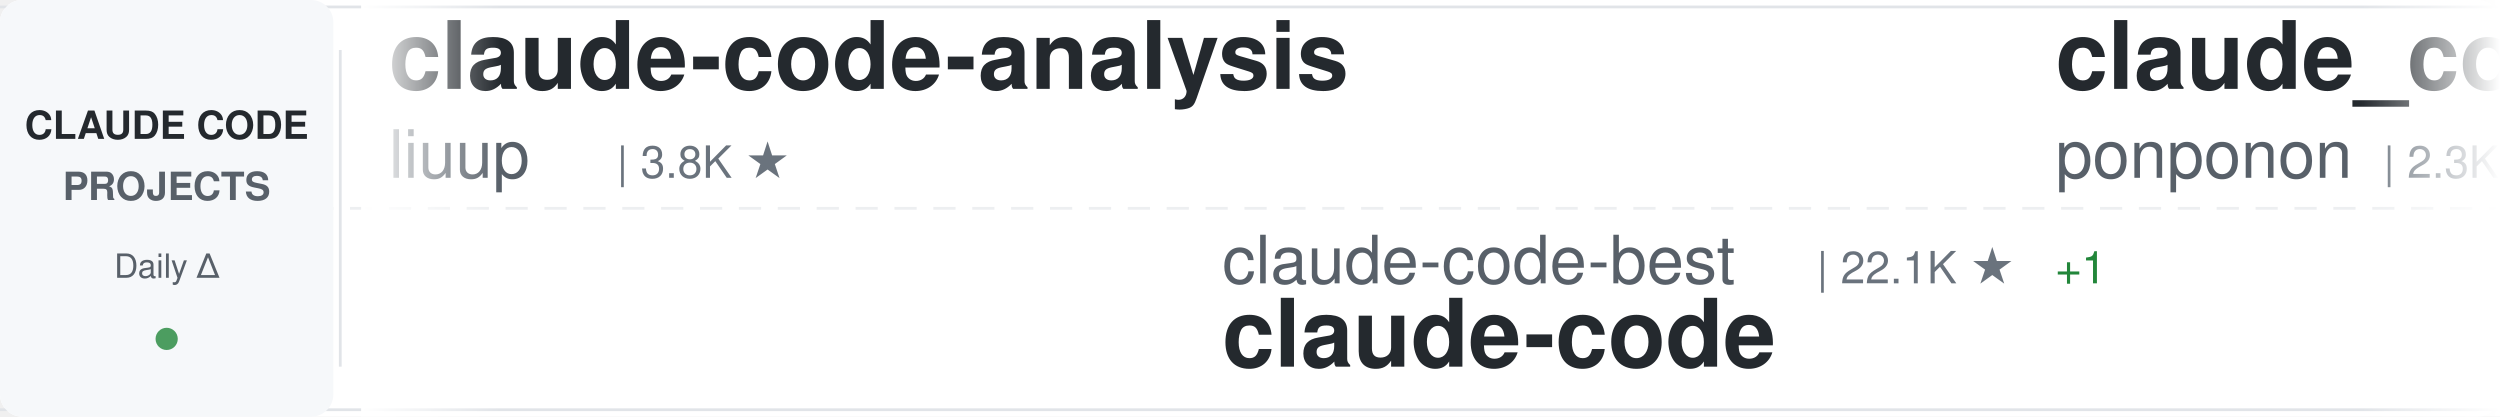
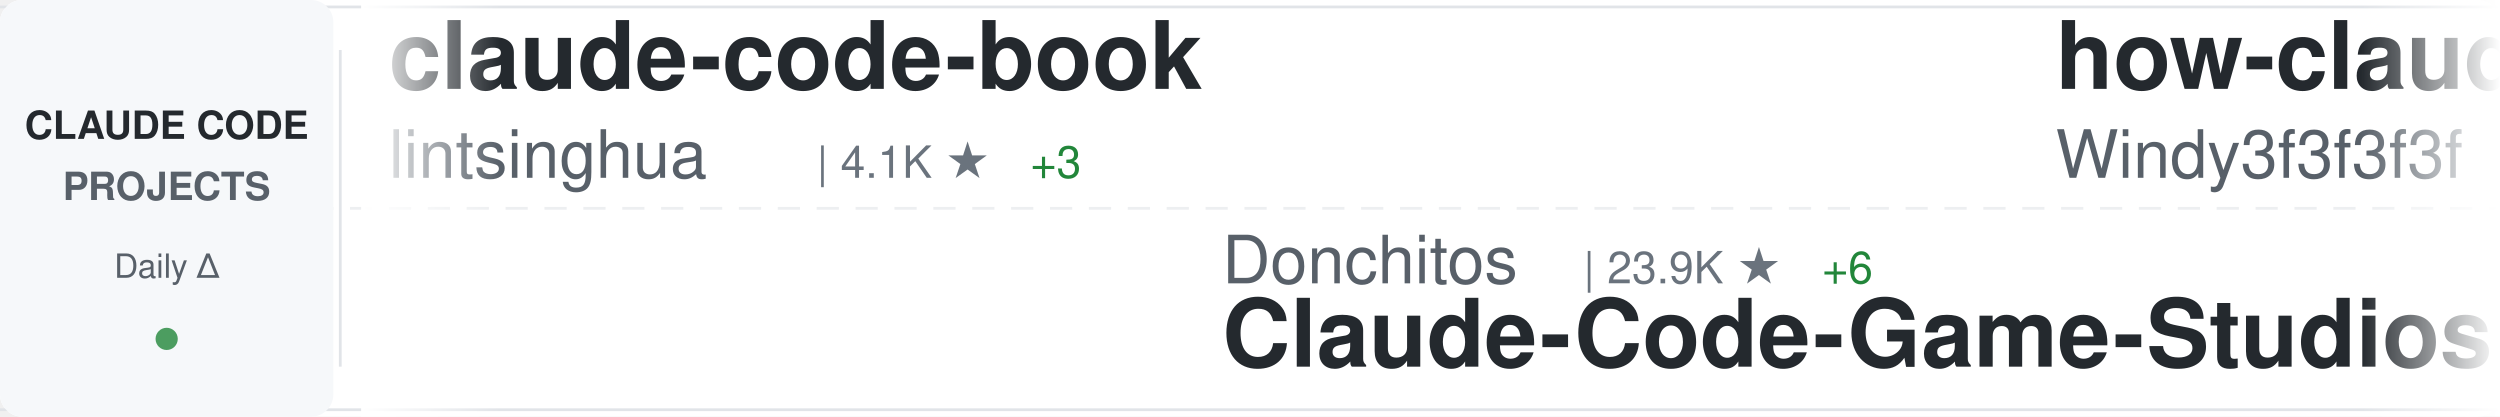
<svg xmlns="http://www.w3.org/2000/svg" width="900" height="150">
  <defs>
    <linearGradient id="awesomeLeftFade" x1="0%" y1="0%" x2="100%" y2="0%">
      <stop offset="0%" style="stop-color:#ffffff;stop-opacity:1" />
      <stop offset="100%" style="stop-color:#ffffff;stop-opacity:0" />
    </linearGradient>
    <linearGradient id="awesomeRightFade" x1="0%" y1="0%" x2="100%" y2="0%">
      <stop offset="0%" style="stop-color:#ffffff;stop-opacity:0" />
      <stop offset="100%" style="stop-color:#ffffff;stop-opacity:1" />
    </linearGradient>
  </defs>
  <rect width="900" height="150" fill="#ffffff" rx="8" />
  <rect x="0" y="2" width="900" height="1" fill="#e1e4e8" />
  <rect x="0" y="147" width="900" height="1" fill="#e1e4e8" />
  <line x1="0" y1="75" x2="900" y2="75" stroke="#e1e4e8" stroke-width="1" stroke-dasharray="8 6" opacity="0.6" />
  <rect x="0" y="0" width="120" height="150" fill="#f6f8fa" rx="8" />
  <text x="60" y="50" font-family="-apple-system, BlinkMacSystemFont, 'Segoe UI', Helvetica, Arial, sans-serif" font-size="14" font-weight="600" fill="#24292e" text-anchor="middle">CLAUDE CODE</text>
  <text x="60" y="72" font-family="-apple-system, BlinkMacSystemFont, 'Segoe UI', Helvetica, Arial, sans-serif" font-size="14" font-weight="600" fill="#586069" text-anchor="middle">PROJECTS</text>
  <text x="60" y="100" font-family="-apple-system, BlinkMacSystemFont, 'Segoe UI', Helvetica, Arial, sans-serif" font-size="12" font-weight="500" fill="#586069" text-anchor="middle">Daily Δ</text>
  <circle cx="60" cy="122" r="4" fill="#22863a" opacity="0.8" />
  <rect x="122" y="18" width="1" height="114" fill="#e1e4e8" />
  <clipPath id="awesomeTickerClip">
    <rect x="130" y="0" width="770" height="150" />
  </clipPath>
  <g clip-path="url(#awesomeTickerClip)">
    <g id="awesomeTickerItems">
      <animateTransform attributeName="transform" attributeType="XML" type="translate" from="0 0" to="-3000 0" dur="54s" repeatCount="indefinite" />
      <g transform="translate(0, 0)">
-         <text x="140" y="32" font-family="-apple-system, BlinkMacSystemFont, 'Segoe UI', Helvetica, Arial, sans-serif" font-size="34" font-weight="600" fill="#24292e">claude-code-analysis</text>
-         <text x="140" y="64" font-family="-apple-system, BlinkMacSystemFont, 'Segoe UI', Helvetica, Arial, sans-serif" font-size="24" font-weight="400" fill="#586069">liuup</text>
-         <text x="222" y="64" font-family="-apple-system, BlinkMacSystemFont, 'Segoe UI', Helvetica, Arial, sans-serif" font-size="16" font-weight="500" fill="#6a737d">| 3.8K ★</text>
+         <text x="140" y="32" font-family="-apple-system, BlinkMacSystemFont, 'Segoe UI', Helvetica, Arial, sans-serif" font-size="34" font-weight="600" fill="#24292e">claude-code-book</text>
+         <text x="140" y="64" font-family="-apple-system, BlinkMacSystemFont, 'Segoe UI', Helvetica, Arial, sans-serif" font-size="24" font-weight="400" fill="#586069">lintsinghua</text>
+         <text x="294" y="64" font-family="-apple-system, BlinkMacSystemFont, 'Segoe UI', Helvetica, Arial, sans-serif" font-size="16" font-weight="500" fill="#6a737d">| 4.1K ★</text>
+         <text x="371" y="64" font-family="-apple-system, BlinkMacSystemFont, 'Segoe UI', Helvetica, Arial, sans-serif" font-size="16" font-weight="500" fill="#22863a"> +3</text>
      </g>
      <g transform="translate(300, 0)">
-         <text x="140" y="102" font-family="-apple-system, BlinkMacSystemFont, 'Segoe UI', Helvetica, Arial, sans-serif" font-size="24" font-weight="400" fill="#586069">claude-code-best</text>
-         <text x="354" y="102" font-family="-apple-system, BlinkMacSystemFont, 'Segoe UI', Helvetica, Arial, sans-serif" font-size="16" font-weight="500" fill="#6a737d">| 22.1K ★</text>
-         <text x="440" y="102" font-family="-apple-system, BlinkMacSystemFont, 'Segoe UI', Helvetica, Arial, sans-serif" font-size="16" font-weight="500" fill="#22863a"> +1</text>
+         <text x="140" y="102" font-family="-apple-system, BlinkMacSystemFont, 'Segoe UI', Helvetica, Arial, sans-serif" font-size="24" font-weight="400" fill="#586069">Donchitos</text>
+         <text x="270" y="102" font-family="-apple-system, BlinkMacSystemFont, 'Segoe UI', Helvetica, Arial, sans-serif" font-size="16" font-weight="500" fill="#6a737d">| 23.9K ★</text>
+         <text x="356" y="102" font-family="-apple-system, BlinkMacSystemFont, 'Segoe UI', Helvetica, Arial, sans-serif" font-size="16" font-weight="500" fill="#22863a"> +6</text>
+         <text x="140" y="132" font-family="-apple-system, BlinkMacSystemFont, 'Segoe UI', Helvetica, Arial, sans-serif" font-size="34" font-weight="600" fill="#24292e">Claude-Code-Game-Studios</text>
+       </g>
+       <g transform="translate(600, 0)">
+         <text x="140" y="32" font-family="-apple-system, BlinkMacSystemFont, 'Segoe UI', Helvetica, Arial, sans-serif" font-size="34" font-weight="600" fill="#24292e">how-claude-code-works</text>
+         <text x="140" y="64" font-family="-apple-system, BlinkMacSystemFont, 'Segoe UI', Helvetica, Arial, sans-serif" font-size="24" font-weight="400" fill="#586069">Windy3f3f3f3f</text>
+         <text x="318" y="64" font-family="-apple-system, BlinkMacSystemFont, 'Segoe UI', Helvetica, Arial, sans-serif" font-size="16" font-weight="500" fill="#6a737d">| 3.4K ★</text>
+       </g>
+       <g transform="translate(900, 0)">
+         <text x="140" y="102" font-family="-apple-system, BlinkMacSystemFont, 'Segoe UI', Helvetica, Arial, sans-serif" font-size="24" font-weight="400" fill="#586069">Tinkeringg-Lab</text>
+         <text x="330" y="102" font-family="-apple-system, BlinkMacSystemFont, 'Segoe UI', Helvetica, Arial, sans-serif" font-size="16" font-weight="500" fill="#6a737d">| 211 ★</text>
        <text x="140" y="132" font-family="-apple-system, BlinkMacSystemFont, 'Segoe UI', Helvetica, Arial, sans-serif" font-size="34" font-weight="600" fill="#24292e">claude-code</text>
      </g>
-       <g transform="translate(600, 0)">
-         <text x="140" y="32" font-family="-apple-system, BlinkMacSystemFont, 'Segoe UI', Helvetica, Arial, sans-serif" font-size="34" font-weight="600" fill="#24292e">claude_code_src</text>
-         <text x="140" y="64" font-family="-apple-system, BlinkMacSystemFont, 'Segoe UI', Helvetica, Arial, sans-serif" font-size="24" font-weight="400" fill="#586069">ponponon</text>
-         <text x="258" y="64" font-family="-apple-system, BlinkMacSystemFont, 'Segoe UI', Helvetica, Arial, sans-serif" font-size="16" font-weight="500" fill="#6a737d">| 2.3K ★</text>
-       </g>
-       <g transform="translate(900, 0)">
-         <text x="140" y="102" font-family="-apple-system, BlinkMacSystemFont, 'Segoe UI', Helvetica, Arial, sans-serif" font-size="24" font-weight="400" fill="#586069">1rgs</text>
-         <text x="210" y="102" font-family="-apple-system, BlinkMacSystemFont, 'Segoe UI', Helvetica, Arial, sans-serif" font-size="16" font-weight="500" fill="#6a737d">| 3.7K ★</text>
-         <text x="140" y="132" font-family="-apple-system, BlinkMacSystemFont, 'Segoe UI', Helvetica, Arial, sans-serif" font-size="34" font-weight="600" fill="#24292e">claude-code-proxy</text>
-       </g>
      <g transform="translate(1200, 0)">
-         <text x="140" y="32" font-family="-apple-system, BlinkMacSystemFont, 'Segoe UI', Helvetica, Arial, sans-serif" font-size="34" font-weight="600" fill="#24292e">claude-code-ultimate-gui...</text>
-         <text x="140" y="64" font-family="-apple-system, BlinkMacSystemFont, 'Segoe UI', Helvetica, Arial, sans-serif" font-size="24" font-weight="400" fill="#586069">FlorianBruniaux</text>
-         <text x="342" y="64" font-family="-apple-system, BlinkMacSystemFont, 'Segoe UI', Helvetica, Arial, sans-serif" font-size="16" font-weight="500" fill="#6a737d">| 5.7K ★</text>
-         <text x="419" y="64" font-family="-apple-system, BlinkMacSystemFont, 'Segoe UI', Helvetica, Arial, sans-serif" font-size="16" font-weight="500" fill="#22863a"> +6</text>
+         <text x="140" y="32" font-family="-apple-system, BlinkMacSystemFont, 'Segoe UI', Helvetica, Arial, sans-serif" font-size="34" font-weight="600" fill="#24292e">claude-code</text>
+         <text x="140" y="64" font-family="-apple-system, BlinkMacSystemFont, 'Segoe UI', Helvetica, Arial, sans-serif" font-size="24" font-weight="400" fill="#586069">freestylefly</text>
+         <text x="306" y="64" font-family="-apple-system, BlinkMacSystemFont, 'Segoe UI', Helvetica, Arial, sans-serif" font-size="16" font-weight="500" fill="#6a737d">| 128 ★</text>
      </g>
      <g transform="translate(1500, 0)">
+         <text x="140" y="102" font-family="-apple-system, BlinkMacSystemFont, 'Segoe UI', Helvetica, Arial, sans-serif" font-size="24" font-weight="400" fill="#586069">asgeirtj</text>
+         <text x="258" y="102" font-family="-apple-system, BlinkMacSystemFont, 'Segoe UI', Helvetica, Arial, sans-serif" font-size="16" font-weight="500" fill="#6a737d">| 63.0K ★</text>
+         <text x="344" y="102" font-family="-apple-system, BlinkMacSystemFont, 'Segoe UI', Helvetica, Arial, sans-serif" font-size="16" font-weight="500" fill="#22863a"> +12</text>
+         <text x="140" y="132" font-family="-apple-system, BlinkMacSystemFont, 'Segoe UI', Helvetica, Arial, sans-serif" font-size="34" font-weight="600" fill="#24292e">system_prompts_leaks</text>
+       </g>
+       <g transform="translate(1800, 0)">
+         <text x="140" y="32" font-family="-apple-system, BlinkMacSystemFont, 'Segoe UI', Helvetica, Arial, sans-serif" font-size="34" font-weight="600" fill="#24292e">claude-code-tudou</text>
+         <text x="140" y="64" font-family="-apple-system, BlinkMacSystemFont, 'Segoe UI', Helvetica, Arial, sans-serif" font-size="24" font-weight="400" fill="#586069">AICoderTudou</text>
+         <text x="306" y="64" font-family="-apple-system, BlinkMacSystemFont, 'Segoe UI', Helvetica, Arial, sans-serif" font-size="16" font-weight="500" fill="#6a737d">| 497 ★</text>
+       </g>
+       <g transform="translate(2100, 0)">
+         <text x="140" y="102" font-family="-apple-system, BlinkMacSystemFont, 'Segoe UI', Helvetica, Arial, sans-serif" font-size="24" font-weight="400" fill="#586069">hangsman</text>
+         <text x="258" y="102" font-family="-apple-system, BlinkMacSystemFont, 'Segoe UI', Helvetica, Arial, sans-serif" font-size="16" font-weight="500" fill="#6a737d">| 791 ★</text>
+         <text x="140" y="132" font-family="-apple-system, BlinkMacSystemFont, 'Segoe UI', Helvetica, Arial, sans-serif" font-size="34" font-weight="600" fill="#24292e">claude-code-source</text>
+       </g>
+       <g transform="translate(2400, 0)">
+         <text x="140" y="32" font-family="-apple-system, BlinkMacSystemFont, 'Segoe UI', Helvetica, Arial, sans-serif" font-size="34" font-weight="600" fill="#24292e">claude-code</text>
+         <text x="140" y="64" font-family="-apple-system, BlinkMacSystemFont, 'Segoe UI', Helvetica, Arial, sans-serif" font-size="24" font-weight="400" fill="#586069">yasasbanukaofficial</text>
+         <text x="390" y="64" font-family="-apple-system, BlinkMacSystemFont, 'Segoe UI', Helvetica, Arial, sans-serif" font-size="16" font-weight="500" fill="#6a737d">| 4.0K ★</text>
+       </g>
+       <g transform="translate(2700, 0)">
        <text x="140" y="102" font-family="-apple-system, BlinkMacSystemFont, 'Segoe UI', Helvetica, Arial, sans-serif" font-size="24" font-weight="400" fill="#586069">affaan-m</text>
        <text x="258" y="102" font-family="-apple-system, BlinkMacSystemFont, 'Segoe UI', Helvetica, Arial, sans-serif" font-size="16" font-weight="500" fill="#6a737d">| 240.3K ★</text>
-         <text x="353" y="102" font-family="-apple-system, BlinkMacSystemFont, 'Segoe UI', Helvetica, Arial, sans-serif" font-size="16" font-weight="500" fill="#22863a"> +46</text>
+         <text x="353" y="102" font-family="-apple-system, BlinkMacSystemFont, 'Segoe UI', Helvetica, Arial, sans-serif" font-size="16" font-weight="500" fill="#22863a"> +35</text>
        <text x="140" y="132" font-family="-apple-system, BlinkMacSystemFont, 'Segoe UI', Helvetica, Arial, sans-serif" font-size="34" font-weight="600" fill="#24292e">ECC</text>
      </g>
-       <g transform="translate(1800, 0)">
-         <text x="140" y="32" font-family="-apple-system, BlinkMacSystemFont, 'Segoe UI', Helvetica, Arial, sans-serif" font-size="34" font-weight="600" fill="#24292e">claude-code-security-rev...</text>
-         <text x="140" y="64" font-family="-apple-system, BlinkMacSystemFont, 'Segoe UI', Helvetica, Arial, sans-serif" font-size="24" font-weight="400" fill="#586069">anthropics</text>
-         <text x="282" y="64" font-family="-apple-system, BlinkMacSystemFont, 'Segoe UI', Helvetica, Arial, sans-serif" font-size="16" font-weight="500" fill="#6a737d">| 5.9K ★</text>
-         <text x="359" y="64" font-family="-apple-system, BlinkMacSystemFont, 'Segoe UI', Helvetica, Arial, sans-serif" font-size="16" font-weight="500" fill="#22863a"> +1</text>
-       </g>
-       <g transform="translate(2100, 0)">
-         <text x="140" y="102" font-family="-apple-system, BlinkMacSystemFont, 'Segoe UI', Helvetica, Arial, sans-serif" font-size="24" font-weight="400" fill="#586069">SeemSeam</text>
-         <text x="258" y="102" font-family="-apple-system, BlinkMacSystemFont, 'Segoe UI', Helvetica, Arial, sans-serif" font-size="16" font-weight="500" fill="#6a737d">| 3.4K ★</text>
-         <text x="140" y="132" font-family="-apple-system, BlinkMacSystemFont, 'Segoe UI', Helvetica, Arial, sans-serif" font-size="34" font-weight="600" fill="#24292e">claude_codex_bridge</text>
-       </g>
-       <g transform="translate(2400, 0)">
-         <text x="140" y="32" font-family="-apple-system, BlinkMacSystemFont, 'Segoe UI', Helvetica, Arial, sans-serif" font-size="34" font-weight="600" fill="#24292e">claude-code-workflows</text>
-         <text x="140" y="64" font-family="-apple-system, BlinkMacSystemFont, 'Segoe UI', Helvetica, Arial, sans-serif" font-size="24" font-weight="400" fill="#586069">OneRedOak</text>
-         <text x="270" y="64" font-family="-apple-system, BlinkMacSystemFont, 'Segoe UI', Helvetica, Arial, sans-serif" font-size="16" font-weight="500" fill="#6a737d">| 3.9K ★</text>
-         <text x="347" y="64" font-family="-apple-system, BlinkMacSystemFont, 'Segoe UI', Helvetica, Arial, sans-serif" font-size="16" font-weight="500" fill="#22863a"> +1</text>
-       </g>
-       <g transform="translate(2700, 0)">
-         <text x="140" y="102" font-family="-apple-system, BlinkMacSystemFont, 'Segoe UI', Helvetica, Arial, sans-serif" font-size="24" font-weight="400" fill="#586069">lintsinghua</text>
-         <text x="294" y="102" font-family="-apple-system, BlinkMacSystemFont, 'Segoe UI', Helvetica, Arial, sans-serif" font-size="16" font-weight="500" fill="#6a737d">| 4.1K ★</text>
-         <text x="140" y="132" font-family="-apple-system, BlinkMacSystemFont, 'Segoe UI', Helvetica, Arial, sans-serif" font-size="34" font-weight="600" fill="#24292e">claude-code-book</text>
-       </g>
      <g transform="translate(3000, 0)">
-         <text x="140" y="32" font-family="-apple-system, BlinkMacSystemFont, 'Segoe UI', Helvetica, Arial, sans-serif" font-size="34" font-weight="600" fill="#24292e">claude-code-analysis</text>
-         <text x="140" y="64" font-family="-apple-system, BlinkMacSystemFont, 'Segoe UI', Helvetica, Arial, sans-serif" font-size="24" font-weight="400" fill="#586069">liuup</text>
-         <text x="222" y="64" font-family="-apple-system, BlinkMacSystemFont, 'Segoe UI', Helvetica, Arial, sans-serif" font-size="16" font-weight="500" fill="#6a737d">| 3.8K ★</text>
+         <text x="140" y="32" font-family="-apple-system, BlinkMacSystemFont, 'Segoe UI', Helvetica, Arial, sans-serif" font-size="34" font-weight="600" fill="#24292e">claude-code-book</text>
+         <text x="140" y="64" font-family="-apple-system, BlinkMacSystemFont, 'Segoe UI', Helvetica, Arial, sans-serif" font-size="24" font-weight="400" fill="#586069">lintsinghua</text>
+         <text x="294" y="64" font-family="-apple-system, BlinkMacSystemFont, 'Segoe UI', Helvetica, Arial, sans-serif" font-size="16" font-weight="500" fill="#6a737d">| 4.1K ★</text>
+         <text x="371" y="64" font-family="-apple-system, BlinkMacSystemFont, 'Segoe UI', Helvetica, Arial, sans-serif" font-size="16" font-weight="500" fill="#22863a"> +3</text>
      </g>
      <g transform="translate(3300, 0)">
-         <text x="140" y="102" font-family="-apple-system, BlinkMacSystemFont, 'Segoe UI', Helvetica, Arial, sans-serif" font-size="24" font-weight="400" fill="#586069">claude-code-best</text>
-         <text x="354" y="102" font-family="-apple-system, BlinkMacSystemFont, 'Segoe UI', Helvetica, Arial, sans-serif" font-size="16" font-weight="500" fill="#6a737d">| 22.1K ★</text>
-         <text x="440" y="102" font-family="-apple-system, BlinkMacSystemFont, 'Segoe UI', Helvetica, Arial, sans-serif" font-size="16" font-weight="500" fill="#22863a"> +1</text>
-         <text x="140" y="132" font-family="-apple-system, BlinkMacSystemFont, 'Segoe UI', Helvetica, Arial, sans-serif" font-size="34" font-weight="600" fill="#24292e">claude-code</text>
+         <text x="140" y="102" font-family="-apple-system, BlinkMacSystemFont, 'Segoe UI', Helvetica, Arial, sans-serif" font-size="24" font-weight="400" fill="#586069">Donchitos</text>
+         <text x="270" y="102" font-family="-apple-system, BlinkMacSystemFont, 'Segoe UI', Helvetica, Arial, sans-serif" font-size="16" font-weight="500" fill="#6a737d">| 23.9K ★</text>
+         <text x="356" y="102" font-family="-apple-system, BlinkMacSystemFont, 'Segoe UI', Helvetica, Arial, sans-serif" font-size="16" font-weight="500" fill="#22863a"> +6</text>
+         <text x="140" y="132" font-family="-apple-system, BlinkMacSystemFont, 'Segoe UI', Helvetica, Arial, sans-serif" font-size="34" font-weight="600" fill="#24292e">Claude-Code-Game-Studios</text>
      </g>
      <g transform="translate(3600, 0)">
-         <text x="140" y="32" font-family="-apple-system, BlinkMacSystemFont, 'Segoe UI', Helvetica, Arial, sans-serif" font-size="34" font-weight="600" fill="#24292e">claude_code_src</text>
-         <text x="140" y="64" font-family="-apple-system, BlinkMacSystemFont, 'Segoe UI', Helvetica, Arial, sans-serif" font-size="24" font-weight="400" fill="#586069">ponponon</text>
-         <text x="258" y="64" font-family="-apple-system, BlinkMacSystemFont, 'Segoe UI', Helvetica, Arial, sans-serif" font-size="16" font-weight="500" fill="#6a737d">| 2.3K ★</text>
+         <text x="140" y="32" font-family="-apple-system, BlinkMacSystemFont, 'Segoe UI', Helvetica, Arial, sans-serif" font-size="34" font-weight="600" fill="#24292e">how-claude-code-works</text>
+         <text x="140" y="64" font-family="-apple-system, BlinkMacSystemFont, 'Segoe UI', Helvetica, Arial, sans-serif" font-size="24" font-weight="400" fill="#586069">Windy3f3f3f3f</text>
+         <text x="318" y="64" font-family="-apple-system, BlinkMacSystemFont, 'Segoe UI', Helvetica, Arial, sans-serif" font-size="16" font-weight="500" fill="#6a737d">| 3.4K ★</text>
      </g>
      <g transform="translate(3900, 0)">
-         <text x="140" y="102" font-family="-apple-system, BlinkMacSystemFont, 'Segoe UI', Helvetica, Arial, sans-serif" font-size="24" font-weight="400" fill="#586069">1rgs</text>
-         <text x="210" y="102" font-family="-apple-system, BlinkMacSystemFont, 'Segoe UI', Helvetica, Arial, sans-serif" font-size="16" font-weight="500" fill="#6a737d">| 3.7K ★</text>
-         <text x="140" y="132" font-family="-apple-system, BlinkMacSystemFont, 'Segoe UI', Helvetica, Arial, sans-serif" font-size="34" font-weight="600" fill="#24292e">claude-code-proxy</text>
+         <text x="140" y="102" font-family="-apple-system, BlinkMacSystemFont, 'Segoe UI', Helvetica, Arial, sans-serif" font-size="24" font-weight="400" fill="#586069">Tinkeringg-Lab</text>
+         <text x="330" y="102" font-family="-apple-system, BlinkMacSystemFont, 'Segoe UI', Helvetica, Arial, sans-serif" font-size="16" font-weight="500" fill="#6a737d">| 211 ★</text>
+         <text x="140" y="132" font-family="-apple-system, BlinkMacSystemFont, 'Segoe UI', Helvetica, Arial, sans-serif" font-size="34" font-weight="600" fill="#24292e">claude-code</text>
      </g>
    </g>
  </g>
  <rect x="130" y="0" width="50" height="150" fill="url(#awesomeLeftFade)" />
  <rect x="850" y="0" width="50" height="150" fill="url(#awesomeRightFade)" />
</svg>
